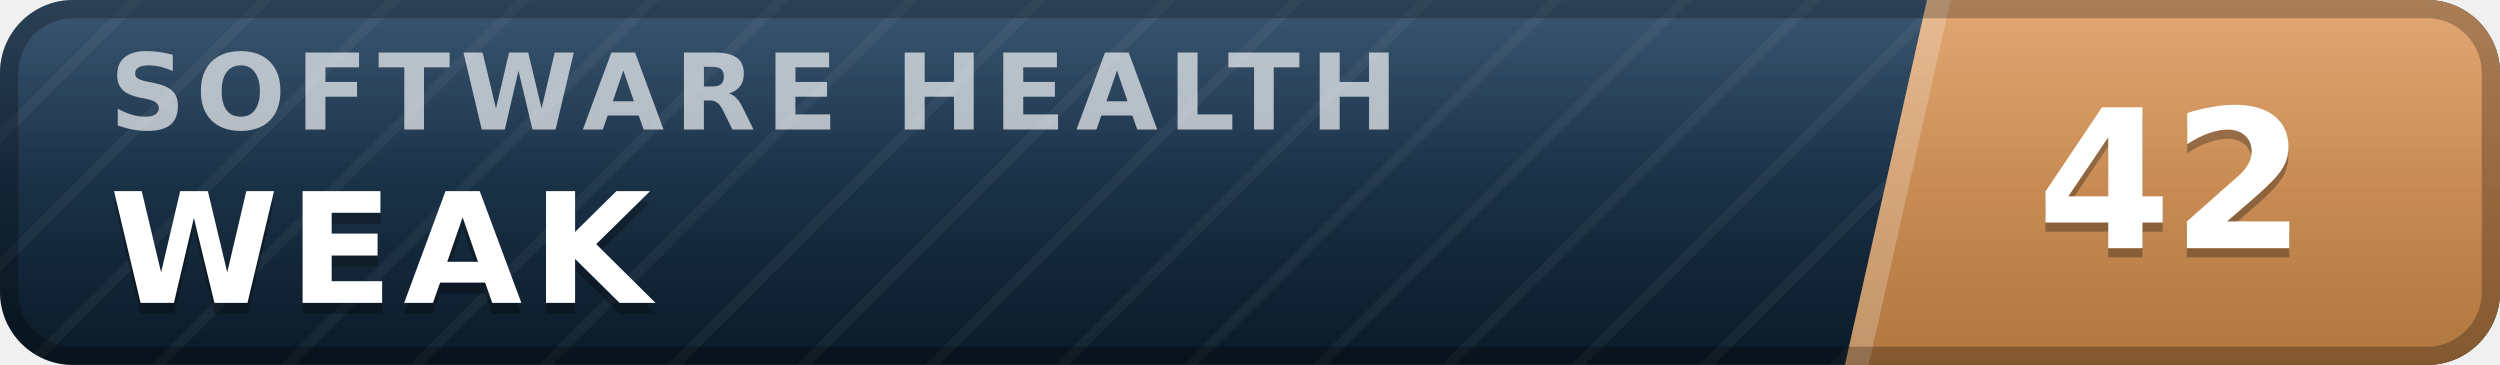
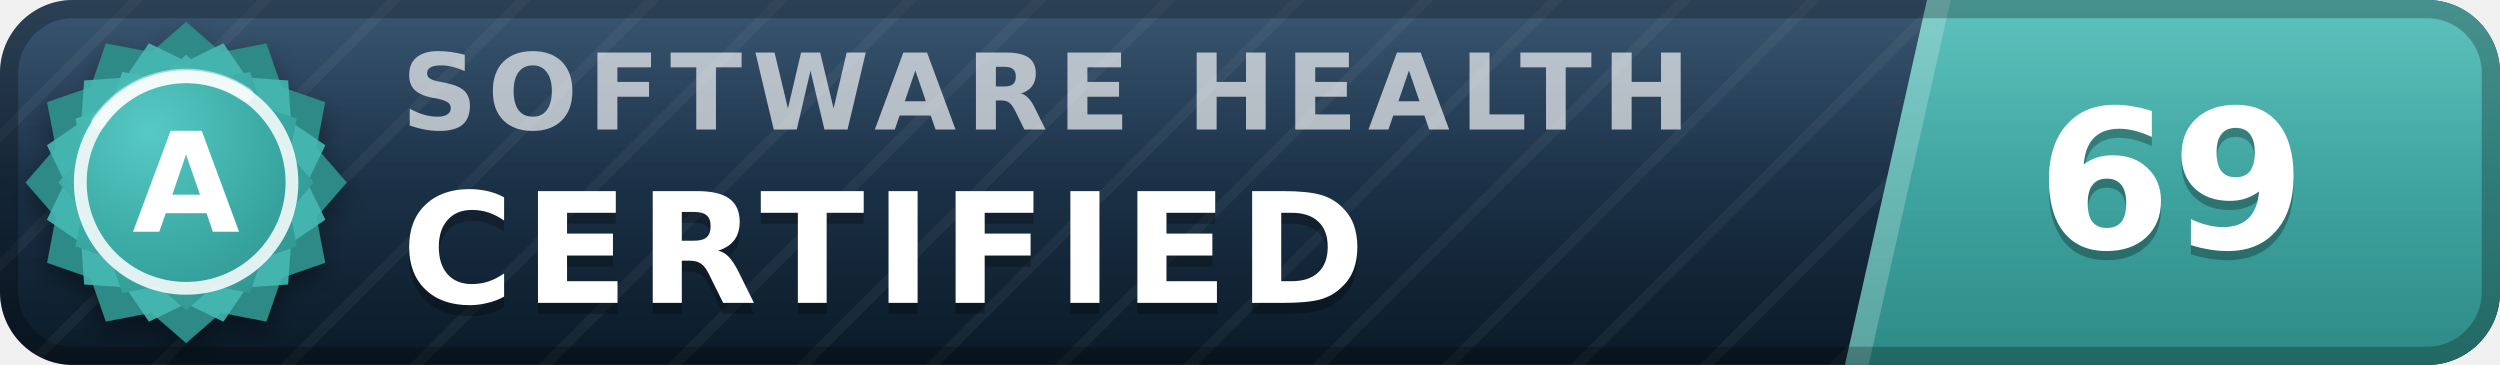
- <svg xmlns="http://www.w3.org/2000/svg" width="137" height="20" viewBox="0 0 137 20" role="img" aria-label="inspect.software software health index 42 of 100, weak" font-family="Verdana,DejaVu Sans,Geneva,sans-serif">
+ <svg xmlns="http://www.w3.org/2000/svg" width="137" height="20" viewBox="0 0 137 20" role="img" aria-label="inspect.software software health index 69 of 100, certified (grade A)" font-family="Verdana,DejaVu Sans,Geneva,sans-serif">
  <defs>
    <linearGradient id="plate" x1="0" y1="0" x2="0" y2="1">
      <stop offset="0" stop-color="#1d3d5c" />
      <stop offset="1" stop-color="#0a1926" />
    </linearGradient>
    <linearGradient id="endplate" x1="0" y1="0" x2="0" y2="1">
-       <stop offset="0" stop-color="#dd9a5e" />
-       <stop offset="1" stop-color="#b0763f" />
+       <stop offset="0" stop-color="#46b8b3" />
+       <stop offset="1" stop-color="#2d8a86" />
    </linearGradient>
    <linearGradient id="gloss" x1="0" y1="0" x2="0" y2="1">
      <stop offset="0" stop-color="#fff" stop-opacity=".13" />
      <stop offset=".5" stop-color="#fff" stop-opacity=".03" />
      <stop offset="1" stop-color="#fff" stop-opacity="0" />
    </linearGradient>
    <pattern id="guilloche" width="5" height="5" patternUnits="userSpaceOnUse" patternTransform="rotate(45)">
      <line x1="0" y1="0" x2="0" y2="5" stroke="#fff" stroke-opacity=".045" stroke-width="1.1" />
    </pattern>
    <clipPath id="rounded">
      <rect width="137" height="20" rx="4" />
    </clipPath>
+     <radialGradient id="sealFace" cx=".36" cy=".3" r=".95">
+       <stop offset="0" stop-color="#57c9c4" />
+       <stop offset=".55" stop-color="#38a6a1" />
+       <stop offset="1" stop-color="#2d8a86" />
+     </radialGradient>
+     <filter id="sealShadow" x="-40%" y="-40%" width="180%" height="180%">
+       <feDropShadow dx="0" dy="0.7" stdDeviation="0.7" flood-color="#000" flood-opacity="0.38" />
+     </filter>
  </defs>
  <g clip-path="url(#rounded)">
    <rect width="137" height="20" fill="url(#plate)" />
    <rect width="137" height="20" fill="url(#guilloche)" />
    <polygon points="105.6,0 137,0 137,20 101.1,20" fill="url(#endplate)" />
    <polygon points="105.6,0 106.9,0 102.4,20 101.1,20" fill="#fff" fill-opacity=".22" />
-     <text x="6.0" y="7.1" font-size="5.8" letter-spacing="0.55" fill="#fff" fill-opacity=".66" font-weight="bold" textLength="76.3" lengthAdjust="spacing">SOFTWARE HEALTH</text>
-     <text x="6.0" y="17.2" font-size="8.4" fill="#000" fill-opacity=".3" font-weight="bold" letter-spacing="0.55" textLength="30.3" lengthAdjust="spacing">WEAK</text>
-     <text x="6.0" y="16.6" font-size="8.4" fill="#fff" font-weight="bold" letter-spacing="0.55" textLength="30.3" lengthAdjust="spacing">WEAK</text>
-     <text x="119.0" y="14.1" font-size="10.6" fill="#000" fill-opacity=".3" font-weight="bold" text-anchor="middle">42</text>
-     <text x="119.0" y="13.6" font-size="10.6" fill="#fff" font-weight="bold" text-anchor="middle">42</text>
+     <text x="22.0" y="7.1" font-size="5.8" letter-spacing="0.55" fill="#fff" fill-opacity=".66" font-weight="bold" textLength="76.3" lengthAdjust="spacing">SOFTWARE HEALTH</text>
+     <text x="22.0" y="17.2" font-size="8.4" fill="#000" fill-opacity=".3" font-weight="bold" letter-spacing="0.55" textLength="57.7" lengthAdjust="spacing">CERTIFIED</text>
+     <text x="22.0" y="16.6" font-size="8.4" fill="#fff" font-weight="bold" letter-spacing="0.55" textLength="57.7" lengthAdjust="spacing">CERTIFIED</text>
+     <text x="119.0" y="14.1" font-size="10.6" fill="#000" fill-opacity=".3" font-weight="bold" text-anchor="middle">69</text>
+     <text x="119.0" y="13.6" font-size="10.6" fill="#fff" font-weight="bold" text-anchor="middle">69</text>
    <rect width="137" height="20" fill="url(#gloss)" />
  </g>
  <rect x=".5" y=".5" width="136" height="19" rx="3.5" fill="none" stroke="#000" stroke-opacity=".25" />
+   <g filter="url(#sealShadow)">
+     <path d="M10.20 1.20 L12.11 2.86 L14.60 2.38 L15.43 4.77 L17.82 5.60 L17.34 8.09 L19.00 10.00 L17.34 11.91 L17.82 14.40 L15.43 15.23 L14.60 17.62 L12.11 17.14 L10.20 18.80 L8.29 17.14 L5.80 17.62 L4.97 15.23 L2.58 14.40 L3.06 11.91 L1.40 10.00 L3.06 8.09 L2.58 5.60 L4.97 4.77 L5.80 2.38 L8.29 2.86 L10.20 1.20 Z" fill="#2d8a86" />
+   </g>
+   <path d="M12.24 2.37 L13.52 4.25 L15.79 4.41 L15.95 6.68 L17.83 7.96 L16.84 10.00 L17.83 12.04 L15.95 13.32 L15.79 15.59 L13.52 15.75 L12.24 17.63 L10.20 16.64 L8.16 17.63 L6.88 15.75 L4.61 15.59 L4.45 13.32 L2.57 12.04 L3.56 10.00 L2.57 7.96 L4.45 6.68 L4.61 4.41 L6.88 4.25 L8.16 2.37 L10.20 3.36 L12.24 2.37 Z" fill="#46b8b3" fill-opacity=".9" />
+   <path d="M10.20 3.00 L11.72 4.32 L13.70 3.94 L14.36 5.84 L16.26 6.50 L15.88 8.48 L17.20 10.00 L15.88 11.52 L16.26 13.50 L14.36 14.16 L13.70 16.06 L11.72 15.68 L10.20 17.00 L8.68 15.68 L6.70 16.06 L6.04 14.16 L4.14 13.50 L4.52 11.52 L3.20 10.00 L4.52 8.48 L4.14 6.50 L6.04 5.84 L6.70 3.94 L8.68 4.32 L10.20 3.00 Z" fill="url(#sealFace)" />
+   <circle cx="10.2" cy="10.0" r="5.8" fill="none" stroke="#fff" stroke-opacity=".85" stroke-width=".7" />
+   <path d="M5.4 6.7 A5.8 5.8 0 0 1 13.5 5.2" stroke="#fff" stroke-opacity=".5" stroke-width=".8" fill="none" stroke-linecap="round" />
+   <text x="10.2" y="12.7" font-size="7.6" fill="#fff" font-weight="bold" text-anchor="middle" letter-spacing=".2">A</text>
</svg>
